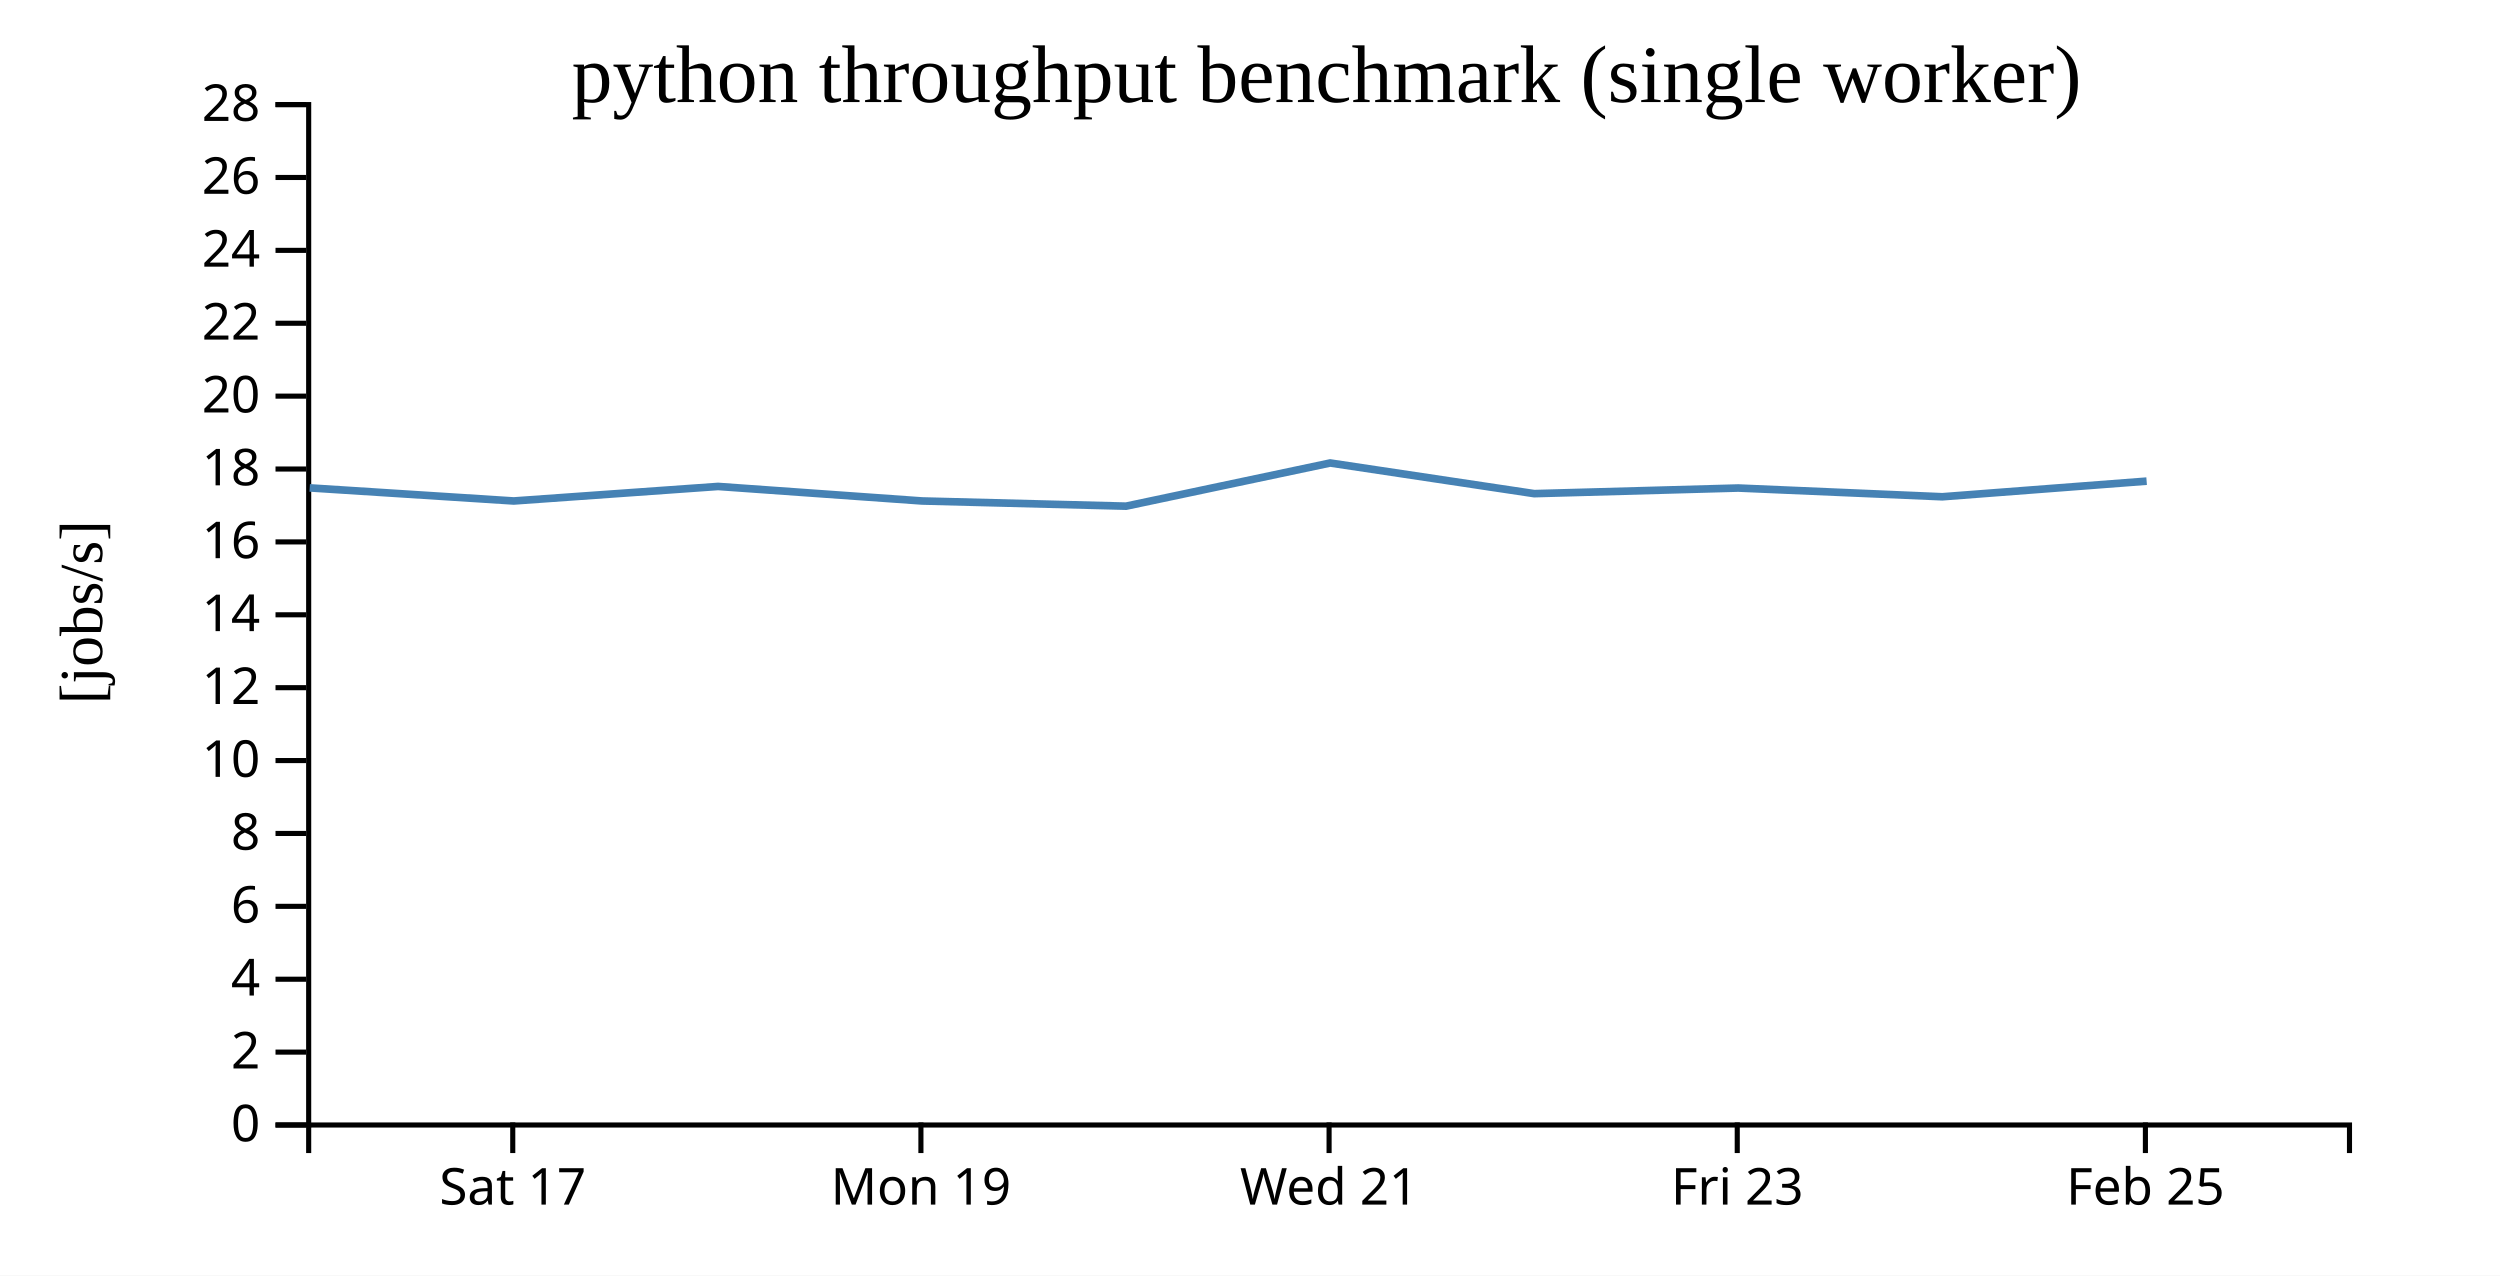
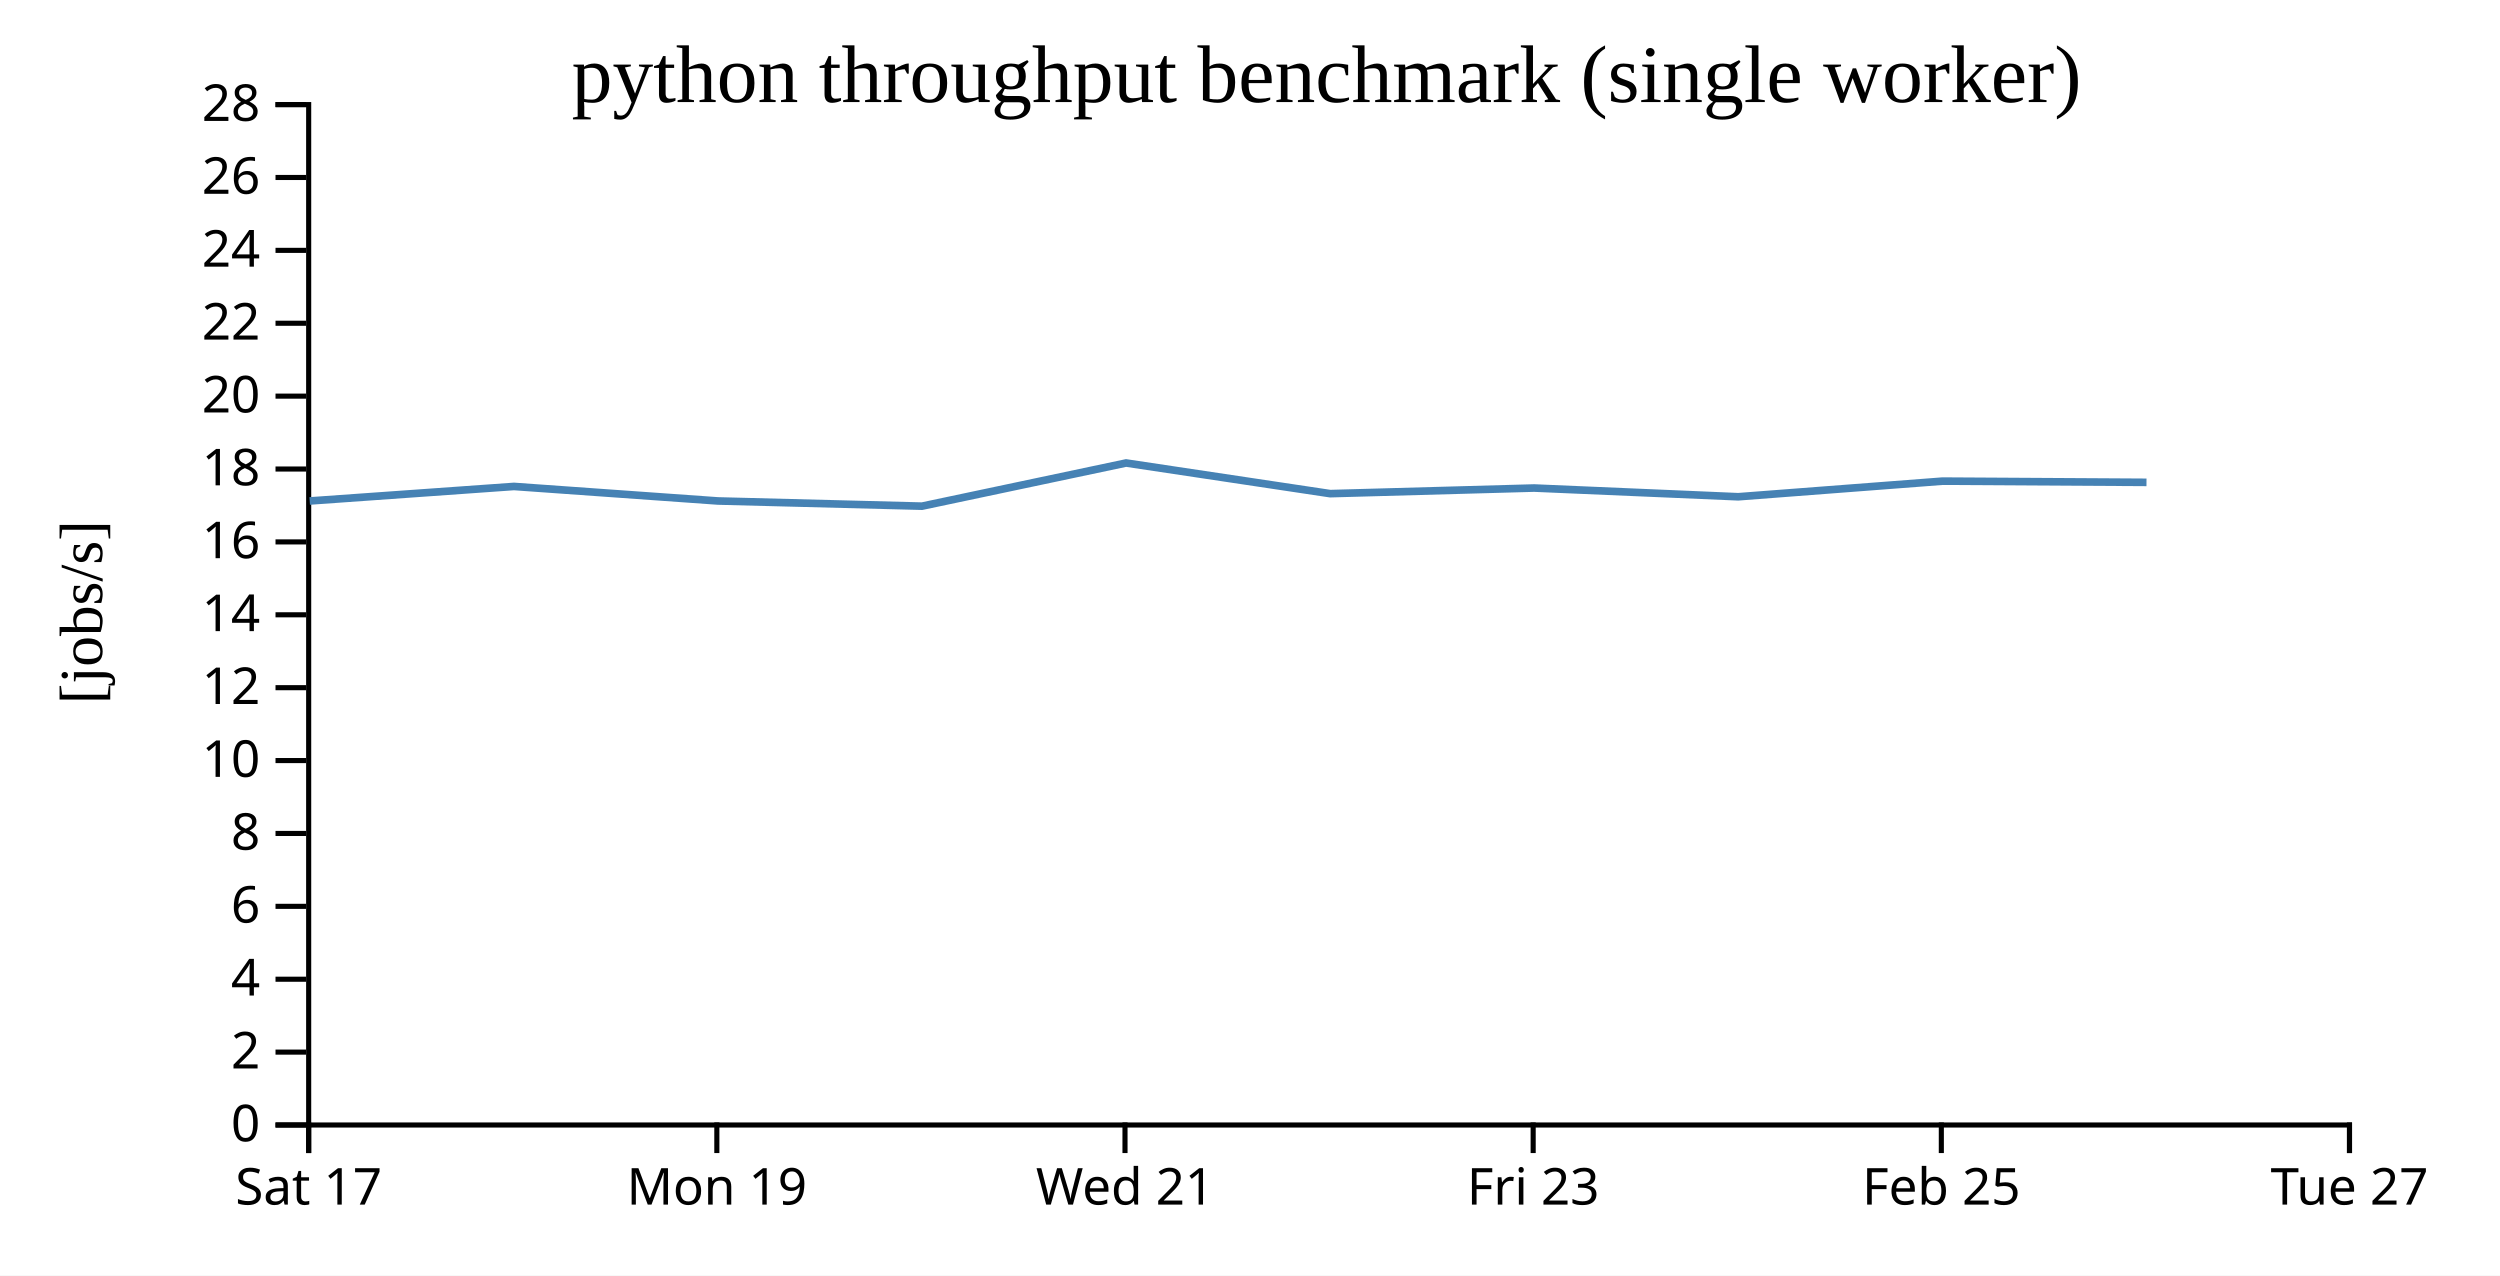
<svg xmlns="http://www.w3.org/2000/svg" width="490" height="250">
  <rect width="100%" height="100%" fill="white" />
  <g transform="translate(60,20)">
    <g transform="translate(0,200)" fill="none" font-size="10" font-family="sans-serif" text-anchor="middle">
      <path class="domain" stroke="currentColor" d="M0.5,6V0.5H400.5V6" />
-       <g class="tick" opacity="1" transform="translate(40.5,0)">
+       <g class="tick" opacity="1" transform="translate(0.5,0)">
        <line stroke="currentColor" y2="6" />
        <text fill="currentColor" y="9" dy="0.71em">Sat 17</text>
      </g>
-       <g class="tick" opacity="1" transform="translate(120.5,0)">
+       <g class="tick" opacity="1" transform="translate(80.5,0)">
        <line stroke="currentColor" y2="6" />
        <text fill="currentColor" y="9" dy="0.71em">Mon 19</text>
      </g>
-       <g class="tick" opacity="1" transform="translate(200.5,0)">
+       <g class="tick" opacity="1" transform="translate(160.5,0)">
        <line stroke="currentColor" y2="6" />
        <text fill="currentColor" y="9" dy="0.71em">Wed 21</text>
      </g>
-       <g class="tick" opacity="1" transform="translate(280.5,0)">
+       <g class="tick" opacity="1" transform="translate(240.5,0)">
        <line stroke="currentColor" y2="6" />
        <text fill="currentColor" y="9" dy="0.71em">Fri 23</text>
      </g>
-       <g class="tick" opacity="1" transform="translate(360.5,0)">
+       <g class="tick" opacity="1" transform="translate(320.5,0)">
        <line stroke="currentColor" y2="6" />
        <text fill="currentColor" y="9" dy="0.71em">Feb 25</text>
+       </g>
+       <g class="tick" opacity="1" transform="translate(400.5,0)">
+         <line stroke="currentColor" y2="6" />
+         <text fill="currentColor" y="9" dy="0.71em">Tue 27</text>
      </g>
    </g>
    <g fill="none" font-size="10" font-family="sans-serif" text-anchor="end">
      <path class="domain" stroke="currentColor" d="M-6,200.5H0.5V0.5H-6" />
      <g class="tick" opacity="1" transform="translate(0,200.5)">
        <line stroke="currentColor" x2="-6" />
        <text fill="currentColor" x="-9" dy="0.32em">0</text>
      </g>
      <g class="tick" opacity="1" transform="translate(0,186.2143)">
        <line stroke="currentColor" x2="-6" />
        <text fill="currentColor" x="-9" dy="0.32em">2</text>
      </g>
      <g class="tick" opacity="1" transform="translate(0,171.9286)">
        <line stroke="currentColor" x2="-6" />
        <text fill="currentColor" x="-9" dy="0.32em">4</text>
      </g>
      <g class="tick" opacity="1" transform="translate(0,157.6429)">
        <line stroke="currentColor" x2="-6" />
        <text fill="currentColor" x="-9" dy="0.32em">6</text>
      </g>
      <g class="tick" opacity="1" transform="translate(0,143.3571)">
        <line stroke="currentColor" x2="-6" />
        <text fill="currentColor" x="-9" dy="0.32em">8</text>
      </g>
      <g class="tick" opacity="1" transform="translate(0,129.0714)">
        <line stroke="currentColor" x2="-6" />
        <text fill="currentColor" x="-9" dy="0.32em">10</text>
      </g>
      <g class="tick" opacity="1" transform="translate(0,114.7857)">
        <line stroke="currentColor" x2="-6" />
        <text fill="currentColor" x="-9" dy="0.32em">12</text>
      </g>
      <g class="tick" opacity="1" transform="translate(0,100.5)">
        <line stroke="currentColor" x2="-6" />
        <text fill="currentColor" x="-9" dy="0.32em">14</text>
      </g>
      <g class="tick" opacity="1" transform="translate(0,86.21429)">
        <line stroke="currentColor" x2="-6" />
        <text fill="currentColor" x="-9" dy="0.32em">16</text>
      </g>
      <g class="tick" opacity="1" transform="translate(0,71.92857)">
        <line stroke="currentColor" x2="-6" />
        <text fill="currentColor" x="-9" dy="0.32em">18</text>
      </g>
      <g class="tick" opacity="1" transform="translate(0,57.64286)">
        <line stroke="currentColor" x2="-6" />
        <text fill="currentColor" x="-9" dy="0.32em">20</text>
      </g>
      <g class="tick" opacity="1" transform="translate(0,43.35714)">
        <line stroke="currentColor" x2="-6" />
        <text fill="currentColor" x="-9" dy="0.32em">22</text>
      </g>
      <g class="tick" opacity="1" transform="translate(0,29.07143)">
        <line stroke="currentColor" x2="-6" />
        <text fill="currentColor" x="-9" dy="0.32em">24</text>
      </g>
      <g class="tick" opacity="1" transform="translate(0,14.78571)">
        <line stroke="currentColor" x2="-6" />
        <text fill="currentColor" x="-9" dy="0.32em">26</text>
      </g>
      <g class="tick" opacity="1" transform="translate(0,0.5)">
        <line stroke="currentColor" x2="-6" />
        <text fill="currentColor" x="-9" dy="0.32em">28</text>
      </g>
    </g>
    <text text-anchor="middle" style="font-size: 12px" transform="rotate(-90)" y="-40" x="-100">[jobs/s]</text>
    <text text-anchor="middle" style="font-size: 16px" y="0" x="200">python throughput benchmark (single worker)</text>
-     <path fill="none" stroke="steelblue" stroke-width="1.5" d="M0.698,75.625L40.696,78.191L80.742,75.343L120.729,78.191L160.703,79.209L200.71,70.746L240.712,76.754L280.696,75.655L320.688,77.367L360.739,74.303" />
+     <path fill="none" stroke="steelblue" stroke-width="1.5" d="M0.696,78.191L40.742,75.343L80.729,78.191L120.703,79.209L160.71,70.746L200.712,76.754L240.696,75.655L280.688,77.367L320.739,74.303L360.712,74.541" />
  </g>
</svg>
